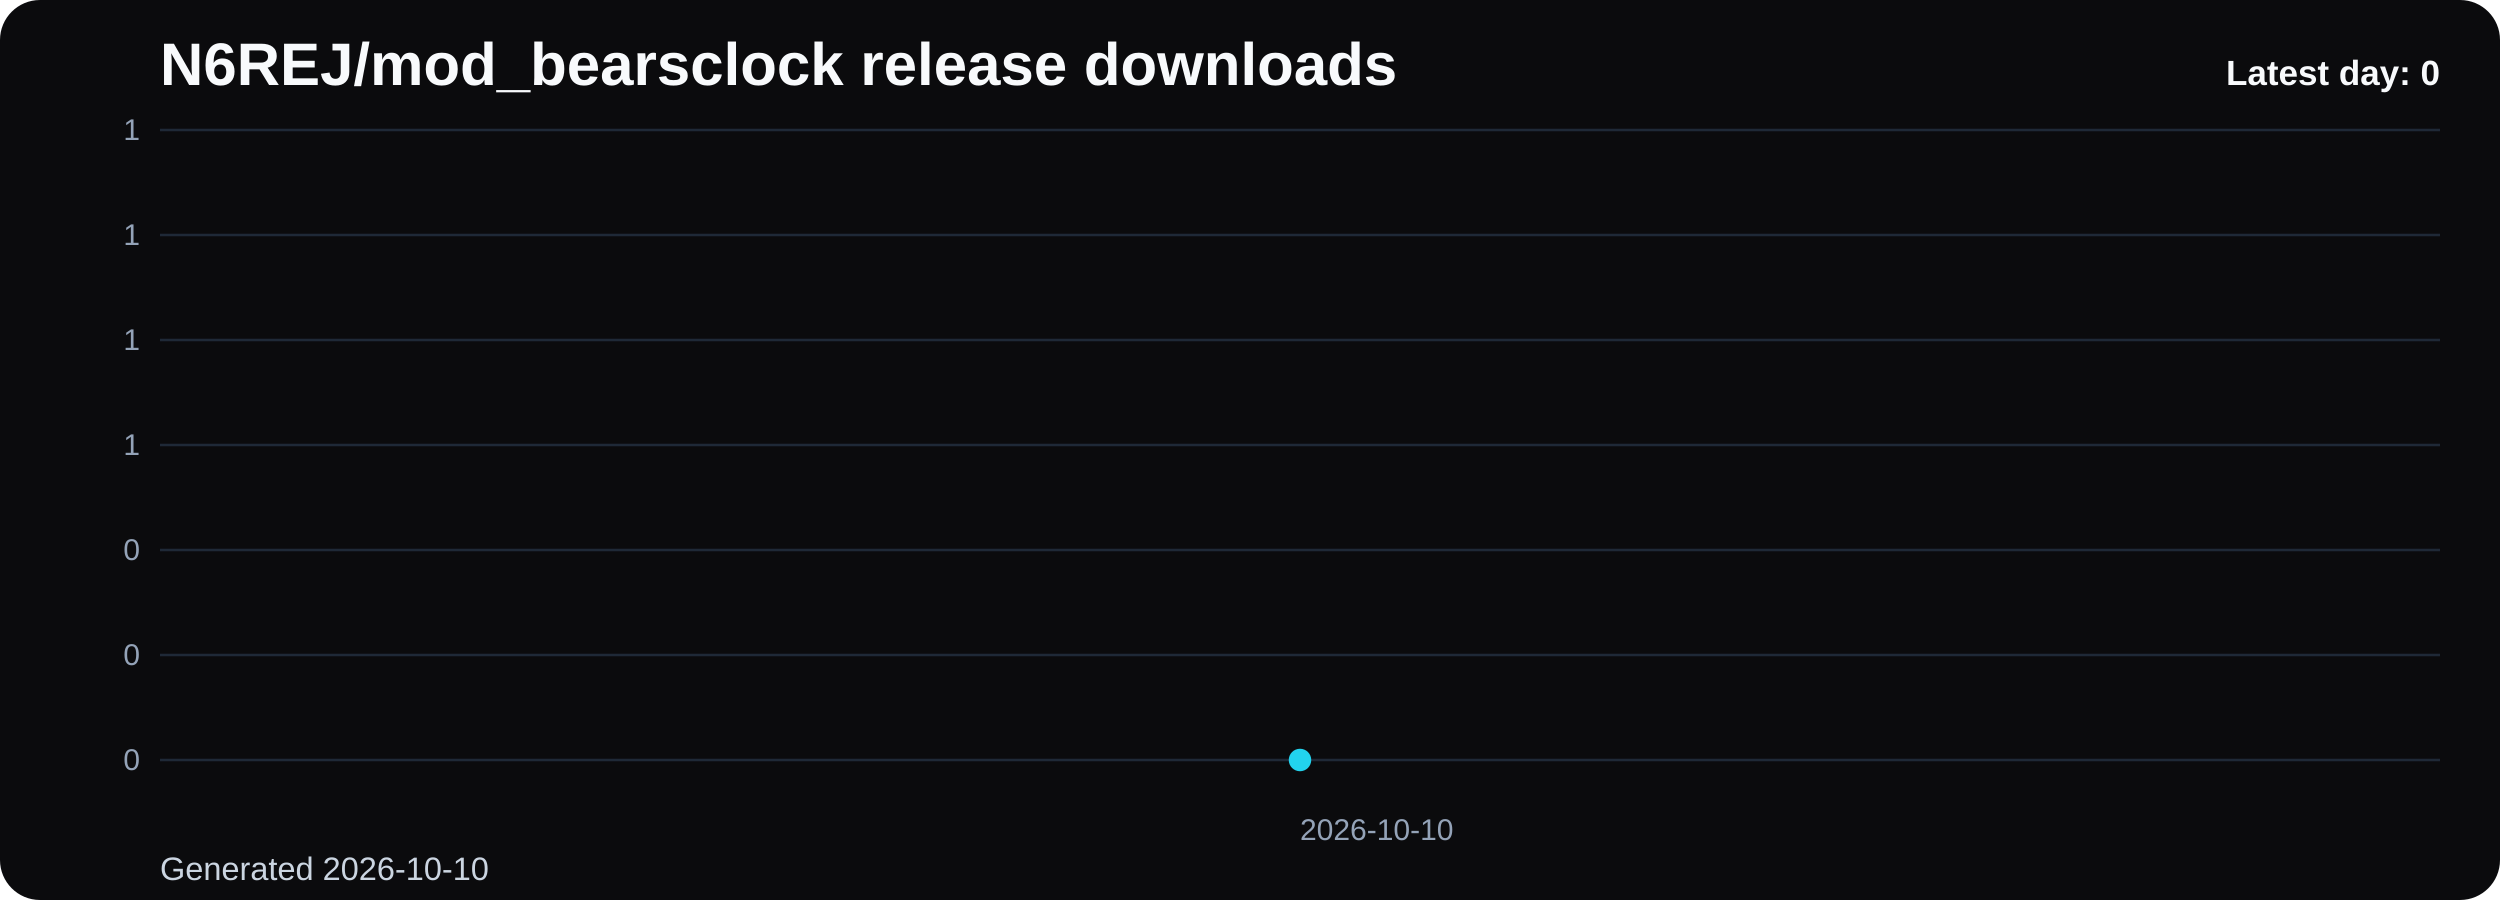
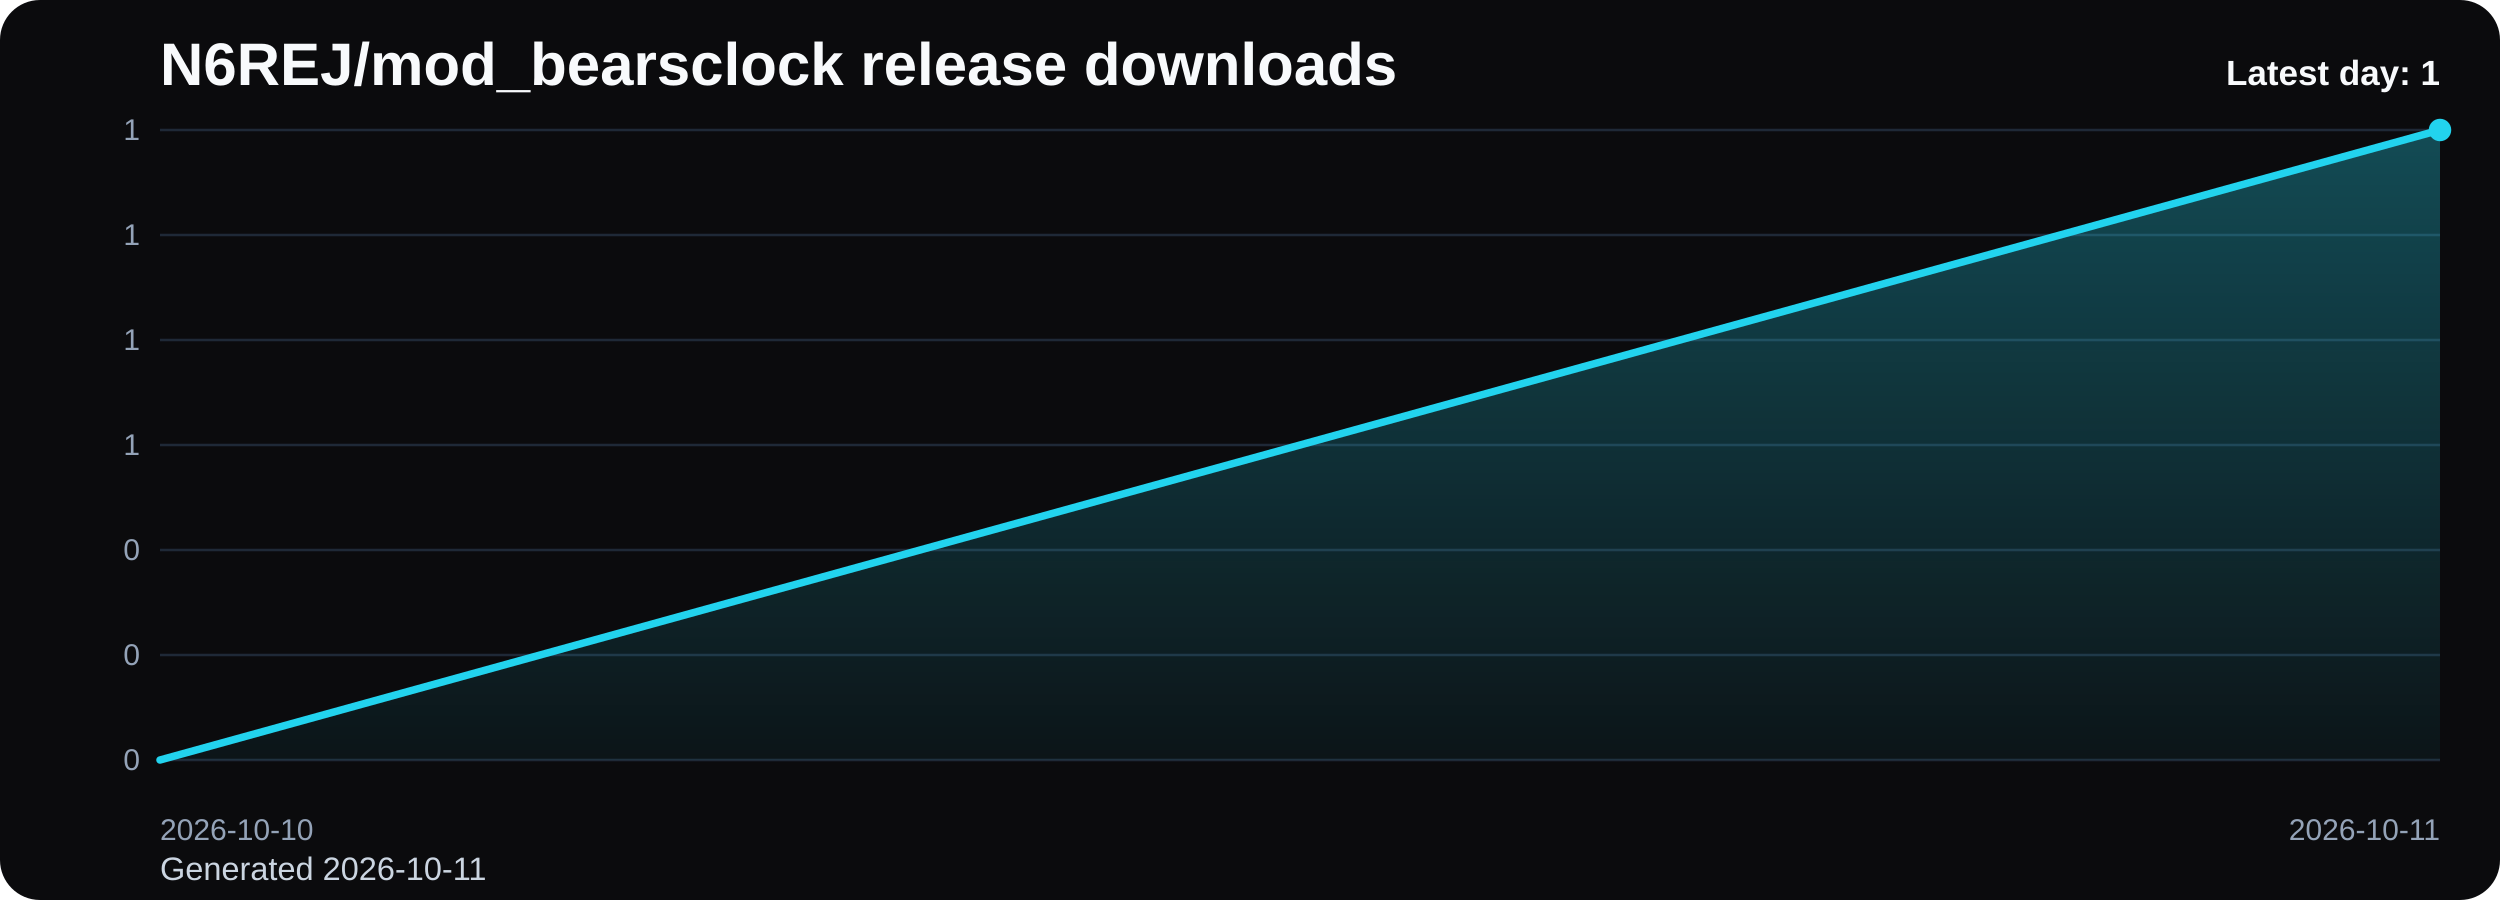
<svg xmlns="http://www.w3.org/2000/svg" viewBox="0 0 1000 360" role="img" aria-label="N6REJ/mod_bearsclock release downloads chart">
  <defs>
    <linearGradient id="fill-daily-black" x1="0" y1="0" x2="0" y2="1">
      <stop offset="0%" stop-color="#22d3ee" stop-opacity="0.32" />
      <stop offset="100%" stop-color="#22d3ee" stop-opacity="0.05" />
    </linearGradient>
    <style>
      .bg { fill: #0b0b0d; }
      .title { font: 700 24px Arial, sans-serif; fill: #f8fafc; }
      .sub { font: 400 13px Arial, sans-serif; fill: #cbd5e1; }
      .grid { stroke: #1f2937; stroke-width: 1; }
      .axis { font: 400 12px Arial, sans-serif; fill: #94a3b8; }
      .line { fill: none; stroke: #22d3ee; stroke-width: 3; stroke-linecap: round; stroke-linejoin: round; }
      .dot { fill: #22d3ee; }
      .value { font: 600 11px Arial, sans-serif; fill: #cbd5e1; }
      .latest { font: 700 14px Arial, sans-serif; fill: #f8fafc; }
    </style>
  </defs>
  <rect class="bg" x="0" y="0" width="1000" height="360" rx="16" />
  <text class="title" x="64" y="34">N6REJ/mod_bearsclock release downloads</text>
-   <text class="sub" x="64" y="352">Generated 2026-10-10</text>
+   <text class="sub" x="64" y="352">Generated 2026-10-11</text>
  <line x1="64" y1="52.00" x2="976" y2="52.00" class="grid" />
  <text x="56" y="56.00" text-anchor="end" class="axis">1</text>
  <line x1="64" y1="94.00" x2="976" y2="94.00" class="grid" />
  <text x="56" y="98.00" text-anchor="end" class="axis">1</text>
  <line x1="64" y1="136.00" x2="976" y2="136.00" class="grid" />
  <text x="56" y="140.00" text-anchor="end" class="axis">1</text>
  <line x1="64" y1="178.00" x2="976" y2="178.00" class="grid" />
  <text x="56" y="182.00" text-anchor="end" class="axis">1</text>
  <line x1="64" y1="220.00" x2="976" y2="220.00" class="grid" />
  <text x="56" y="224.00" text-anchor="end" class="axis">0</text>
  <line x1="64" y1="262.00" x2="976" y2="262.00" class="grid" />
  <text x="56" y="266.00" text-anchor="end" class="axis">0</text>
  <line x1="64" y1="304.00" x2="976" y2="304.00" class="grid" />
  <text x="56" y="308.00" text-anchor="end" class="axis">0</text>
-   <path d="M 520.00 304 L 520.00 304.00 L 520.00 304 Z" fill="url(#fill-daily-black)" />
-   <polyline class="line" points="520.00,304.00" />
-   <circle class="dot" cx="520.00" cy="304.00" r="4.5" />
-   <text class="axis" x="520.00" y="336" text-anchor="start">2026-10-10</text>
-   <text class="latest" x="976" y="34" text-anchor="end">Latest day: 0</text>
+   <path d="M 64.00 304 L 64.00 304.00 L 976.00 52.00 L 976.00 304 Z" fill="url(#fill-daily-black)" />
+   <polyline class="line" points="64.00,304.00 976.00,52.00" />
+   <circle class="dot" cx="976.00" cy="52.00" r="4.5" />
+   <text class="axis" x="64.00" y="336" text-anchor="start">2026-10-10</text>
+   <text class="axis" x="976.00" y="336" text-anchor="end">2026-10-11</text>
+   <text class="latest" x="976" y="34" text-anchor="end">Latest day: 1</text>
</svg>
